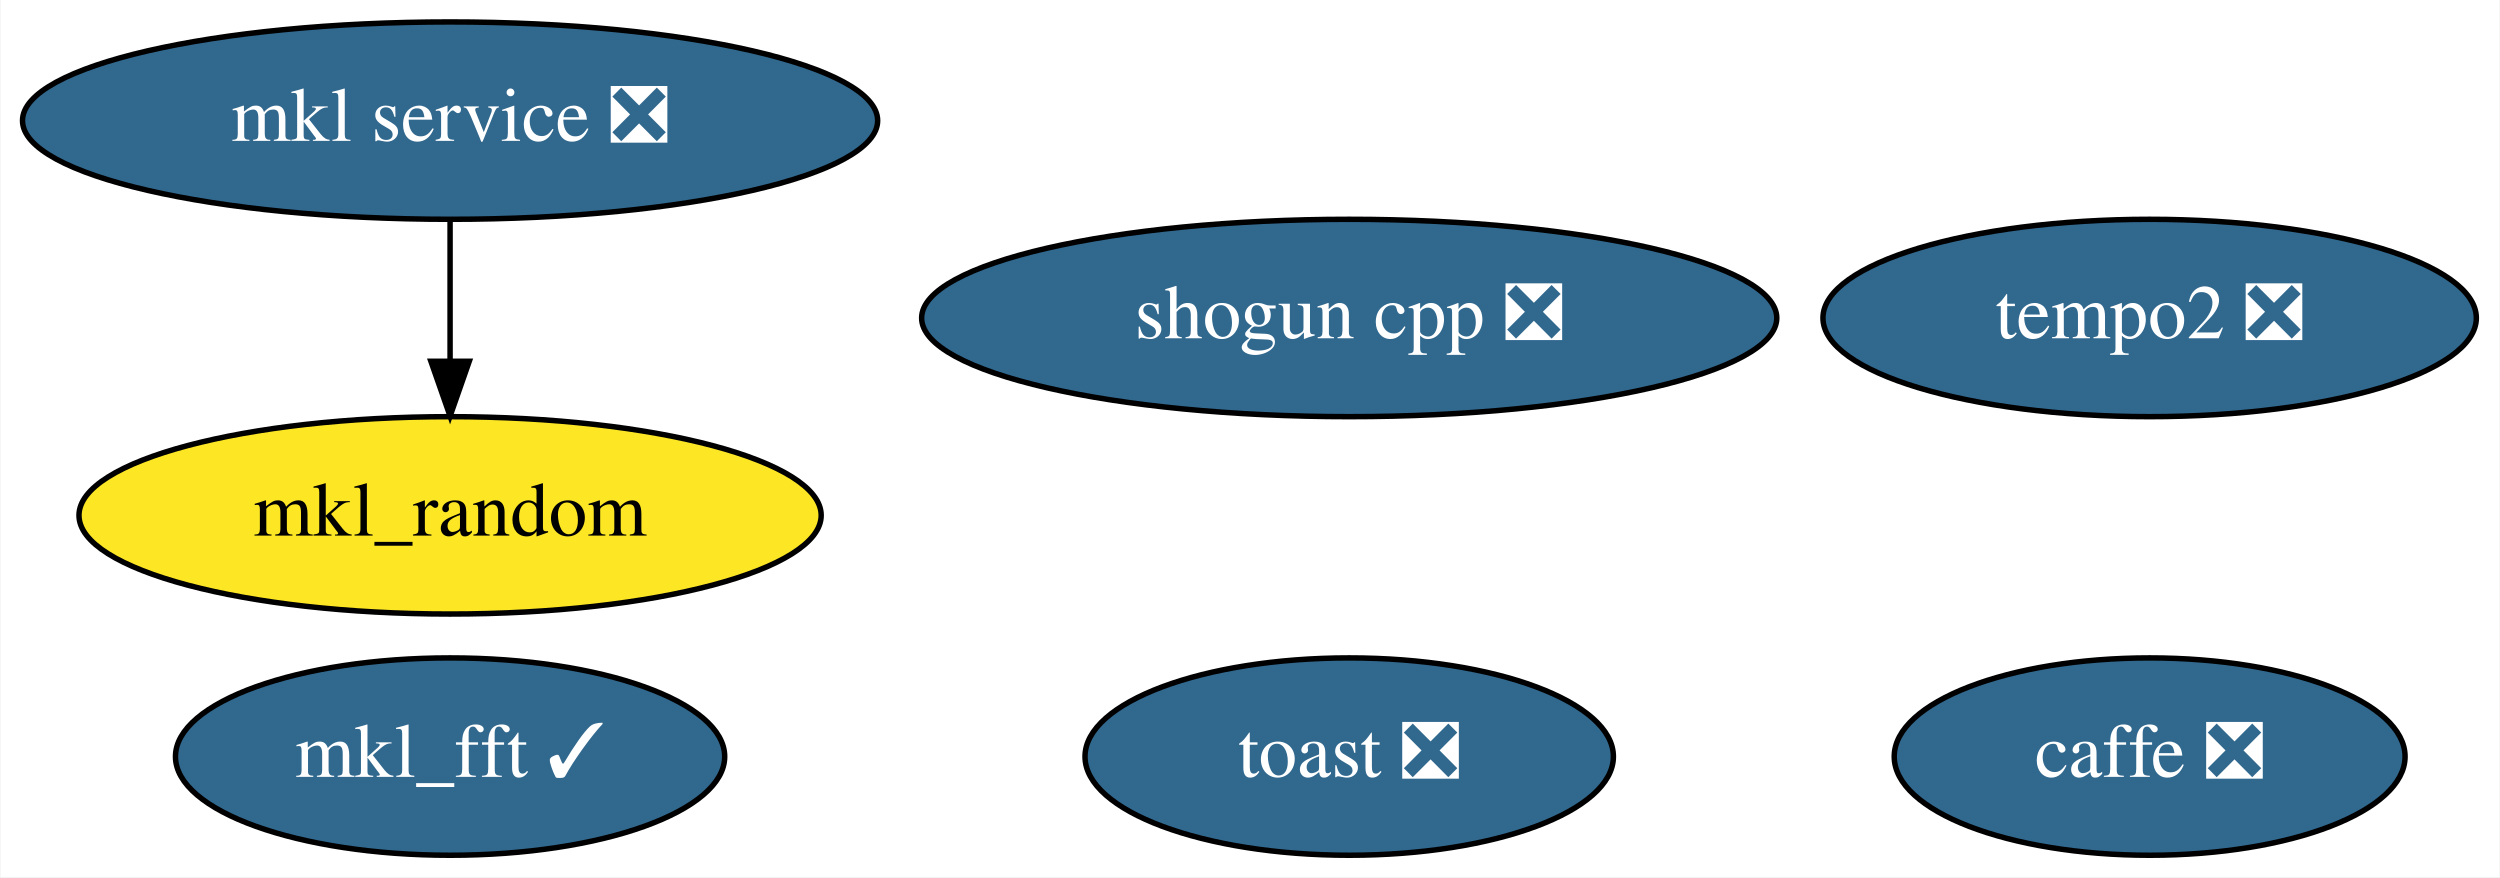
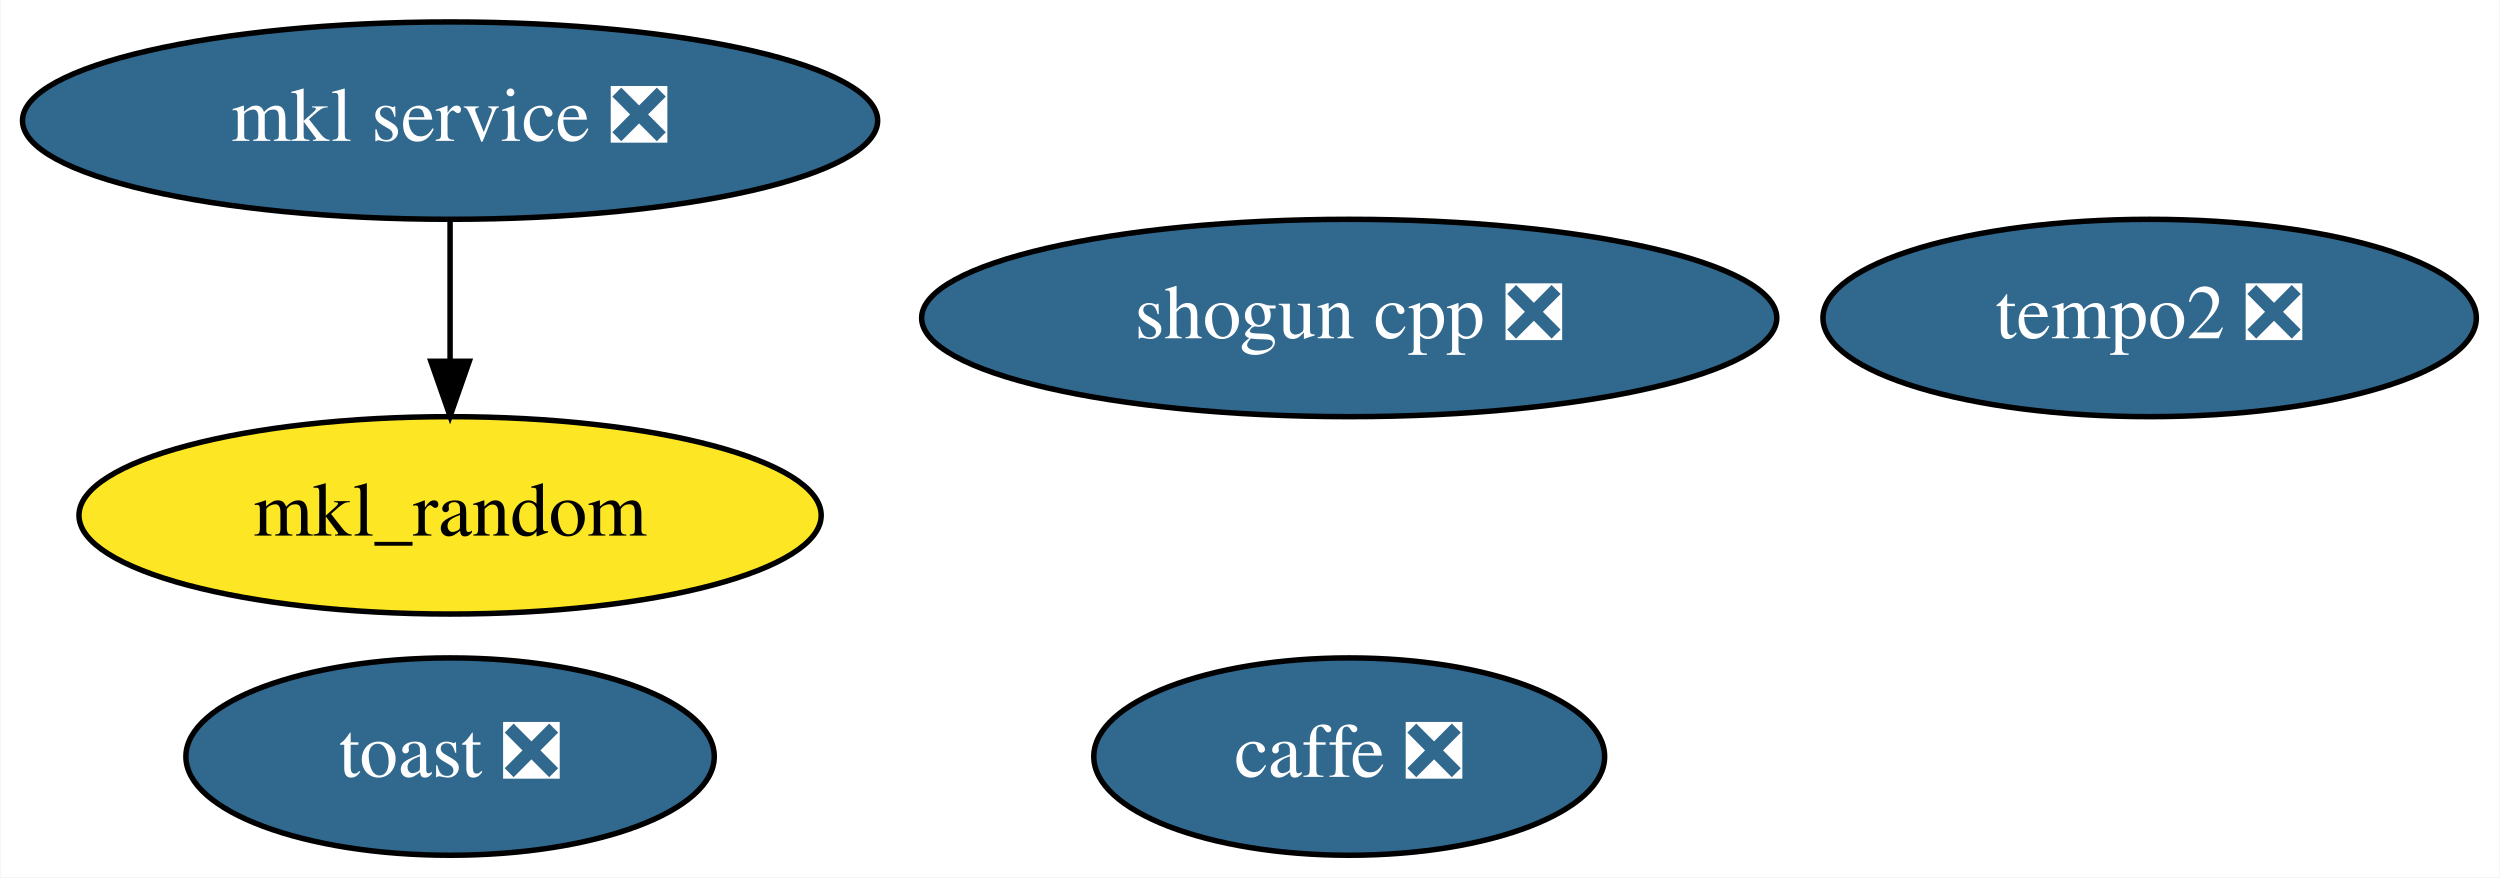
<svg xmlns="http://www.w3.org/2000/svg" xmlns:xlink="http://www.w3.org/1999/xlink" width="456pt" height="160pt" viewBox="0.00 0.00 455.79 160.00">
  <g id="graph0" class="graph" transform="scale(1 1) rotate(0) translate(4 156)">
    <polygon fill="white" stroke="transparent" points="-4,4 -4,-156 451.79,-156 451.79,4 -4,4" />
    <g id="node1" class="node">
      <g id="a_node1">
        <a xlink:href="https://github.com/conda-forge/caffe-feedstock/pull/77" xlink:title="caffe ❎">
-           <ellipse fill="#31688e" stroke="black" cx="387.99" cy="-18" rx="46.59" ry="18" />
-           <text text-anchor="middle" x="387.99" y="-14.3" font-family="Times,serif" font-size="14.00" fill="white">caffe ❎</text>
+           <ellipse fill="#31688e" stroke="black" cx="241.99" cy="-18" rx="46.59" ry="18" />
+           <text text-anchor="middle" x="241.99" y="-14.3" font-family="Times,serif" font-size="14.00" fill="white">caffe ❎</text>
        </a>
      </g>
    </g>
    <g id="node2" class="node">
      <g id="a_node2">
        <a xlink:href="https://github.com/conda-forge/mkl_random-feedstock" xlink:title="mkl_random">
          <ellipse fill="#fde725" stroke="black" cx="77.99" cy="-62" rx="67.69" ry="18" />
          <text text-anchor="middle" x="77.99" y="-58.3" font-family="Times,serif" font-size="14.00">mkl_random</text>
        </a>
      </g>
    </g>
    <g id="node3" class="node">
      <g id="a_node3">
        <a xlink:href="https://github.com/conda-forge/shogun-cpp-feedstock/pull/50" xlink:title="shogun cpp ❎">
          <ellipse fill="#31688e" stroke="black" cx="241.99" cy="-98" rx="77.99" ry="18" />
          <text text-anchor="middle" x="241.99" y="-94.3" font-family="Times,serif" font-size="14.00" fill="white">shogun cpp ❎</text>
        </a>
      </g>
    </g>
    <g id="node4" class="node">
      <g id="a_node4">
-         <a xlink:href="https://github.com/conda-forge/mkl_fft-feedstock/pull/54" xlink:title="mkl_fft ✓">
-           <ellipse fill="#31688e" stroke="black" cx="77.99" cy="-18" rx="50.09" ry="18" />
-           <text text-anchor="middle" x="77.99" y="-14.3" font-family="Times,serif" font-size="14.00" fill="white">mkl_fft ✓</text>
-         </a>
-       </g>
-     </g>
-     <g id="node5" class="node">
-       <g id="a_node5">
        <a xlink:href="https://github.com/conda-forge/mkl-service-feedstock/pull/22" xlink:title="mkl service ❎">
          <ellipse fill="#31688e" stroke="black" cx="77.99" cy="-134" rx="77.99" ry="18" />
          <text text-anchor="middle" x="77.99" y="-130.3" font-family="Times,serif" font-size="14.00" fill="white">mkl service ❎</text>
        </a>
      </g>
    </g>
    <g id="edge1" class="edge">
      <path fill="none" stroke="black" d="M77.99,-115.7C77.99,-107.98 77.99,-98.71 77.99,-90.11" />
      <polygon fill="black" stroke="black" points="81.49,-90.1 77.99,-80.1 74.49,-90.1 81.49,-90.1" />
    </g>
-     <g id="node6" class="node">
-       <g id="a_node6">
+     <g id="node5" class="node">
+       <g id="a_node5">
        <a xlink:href="https://github.com/conda-forge/toast-feedstock/pull/27" xlink:title="toast ❎">
-           <ellipse fill="#31688e" stroke="black" cx="241.99" cy="-18" rx="48.19" ry="18" />
-           <text text-anchor="middle" x="241.99" y="-14.3" font-family="Times,serif" font-size="14.00" fill="white">toast ❎</text>
+           <ellipse fill="#31688e" stroke="black" cx="77.99" cy="-18" rx="48.19" ry="18" />
+           <text text-anchor="middle" x="77.99" y="-14.3" font-family="Times,serif" font-size="14.00" fill="white">toast ❎</text>
        </a>
      </g>
    </g>
-     <g id="node7" class="node">
-       <g id="a_node7">
+     <g id="node6" class="node">
+       <g id="a_node6">
        <a xlink:href="https://github.com/conda-forge/tempo2-feedstock/pull/8" xlink:title="tempo2 ❎">
          <ellipse fill="#31688e" stroke="black" cx="387.99" cy="-98" rx="59.59" ry="18" />
          <text text-anchor="middle" x="387.99" y="-94.3" font-family="Times,serif" font-size="14.00" fill="white">tempo2 ❎</text>
        </a>
      </g>
    </g>
  </g>
</svg>
